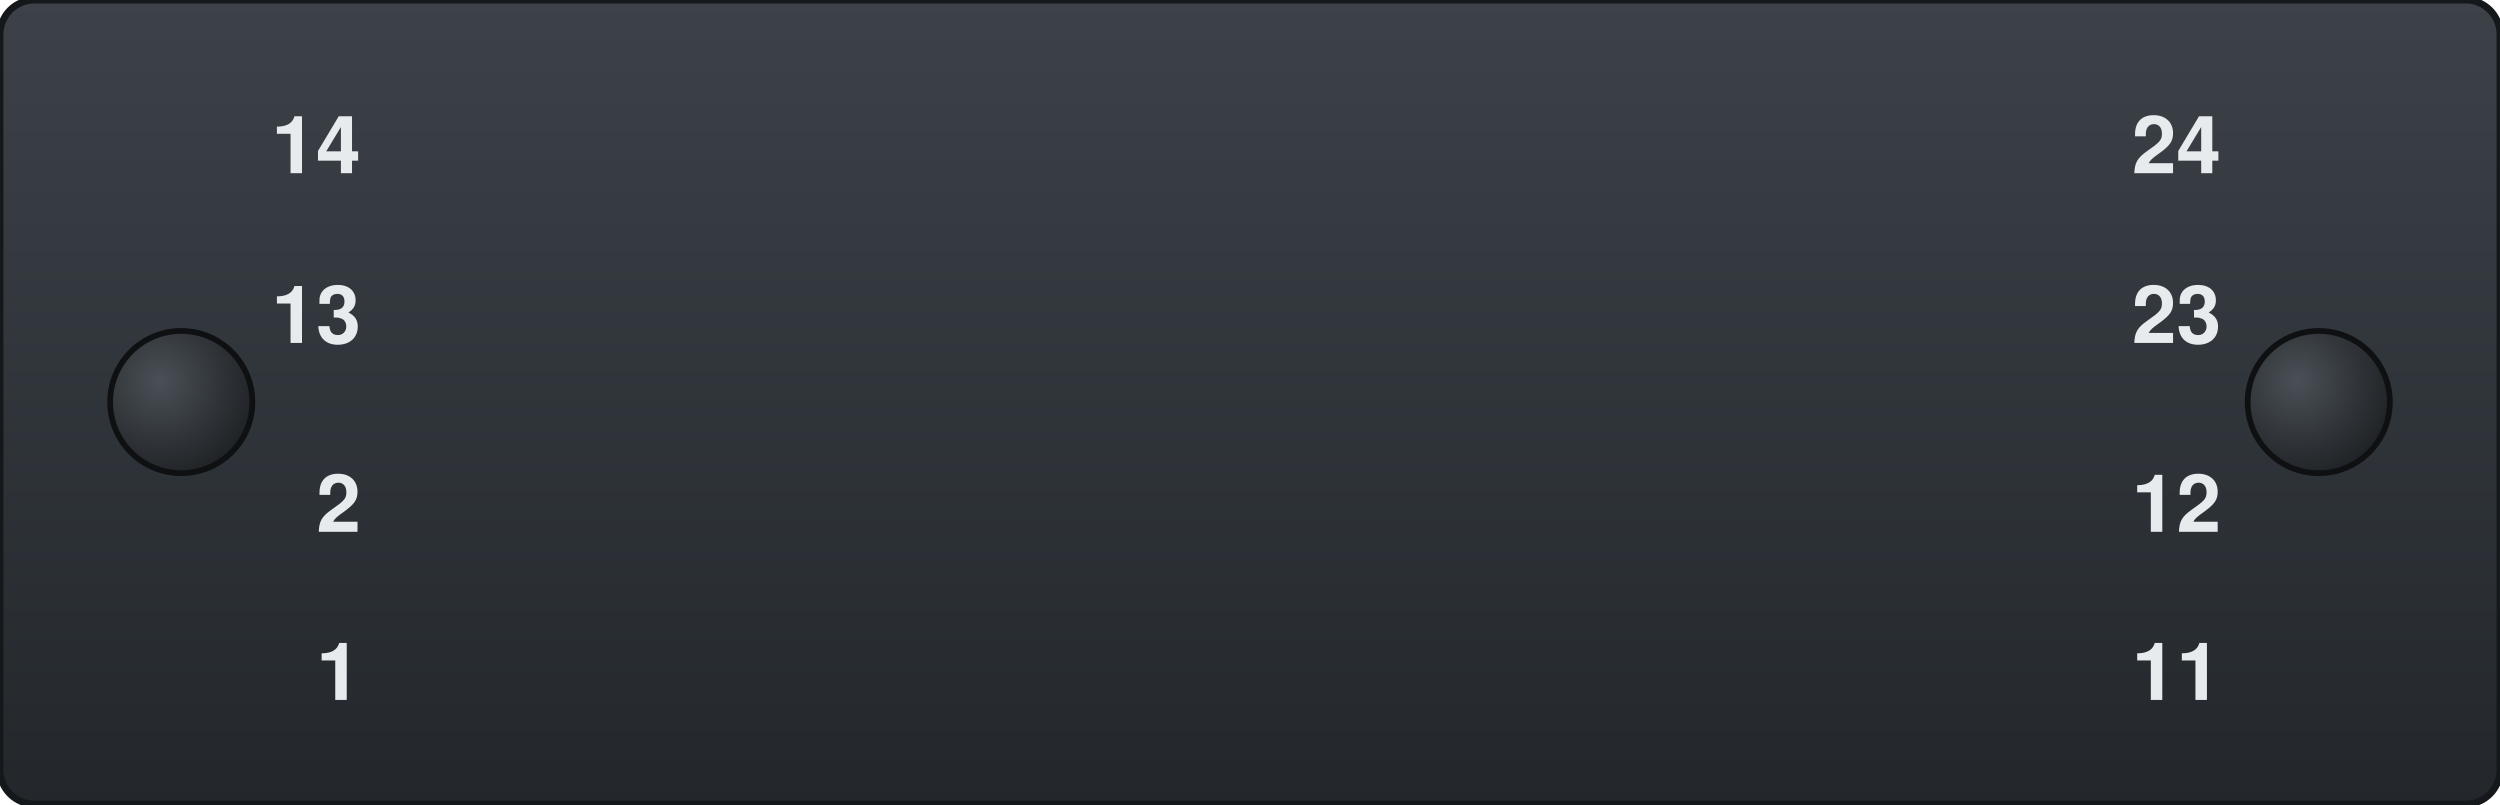
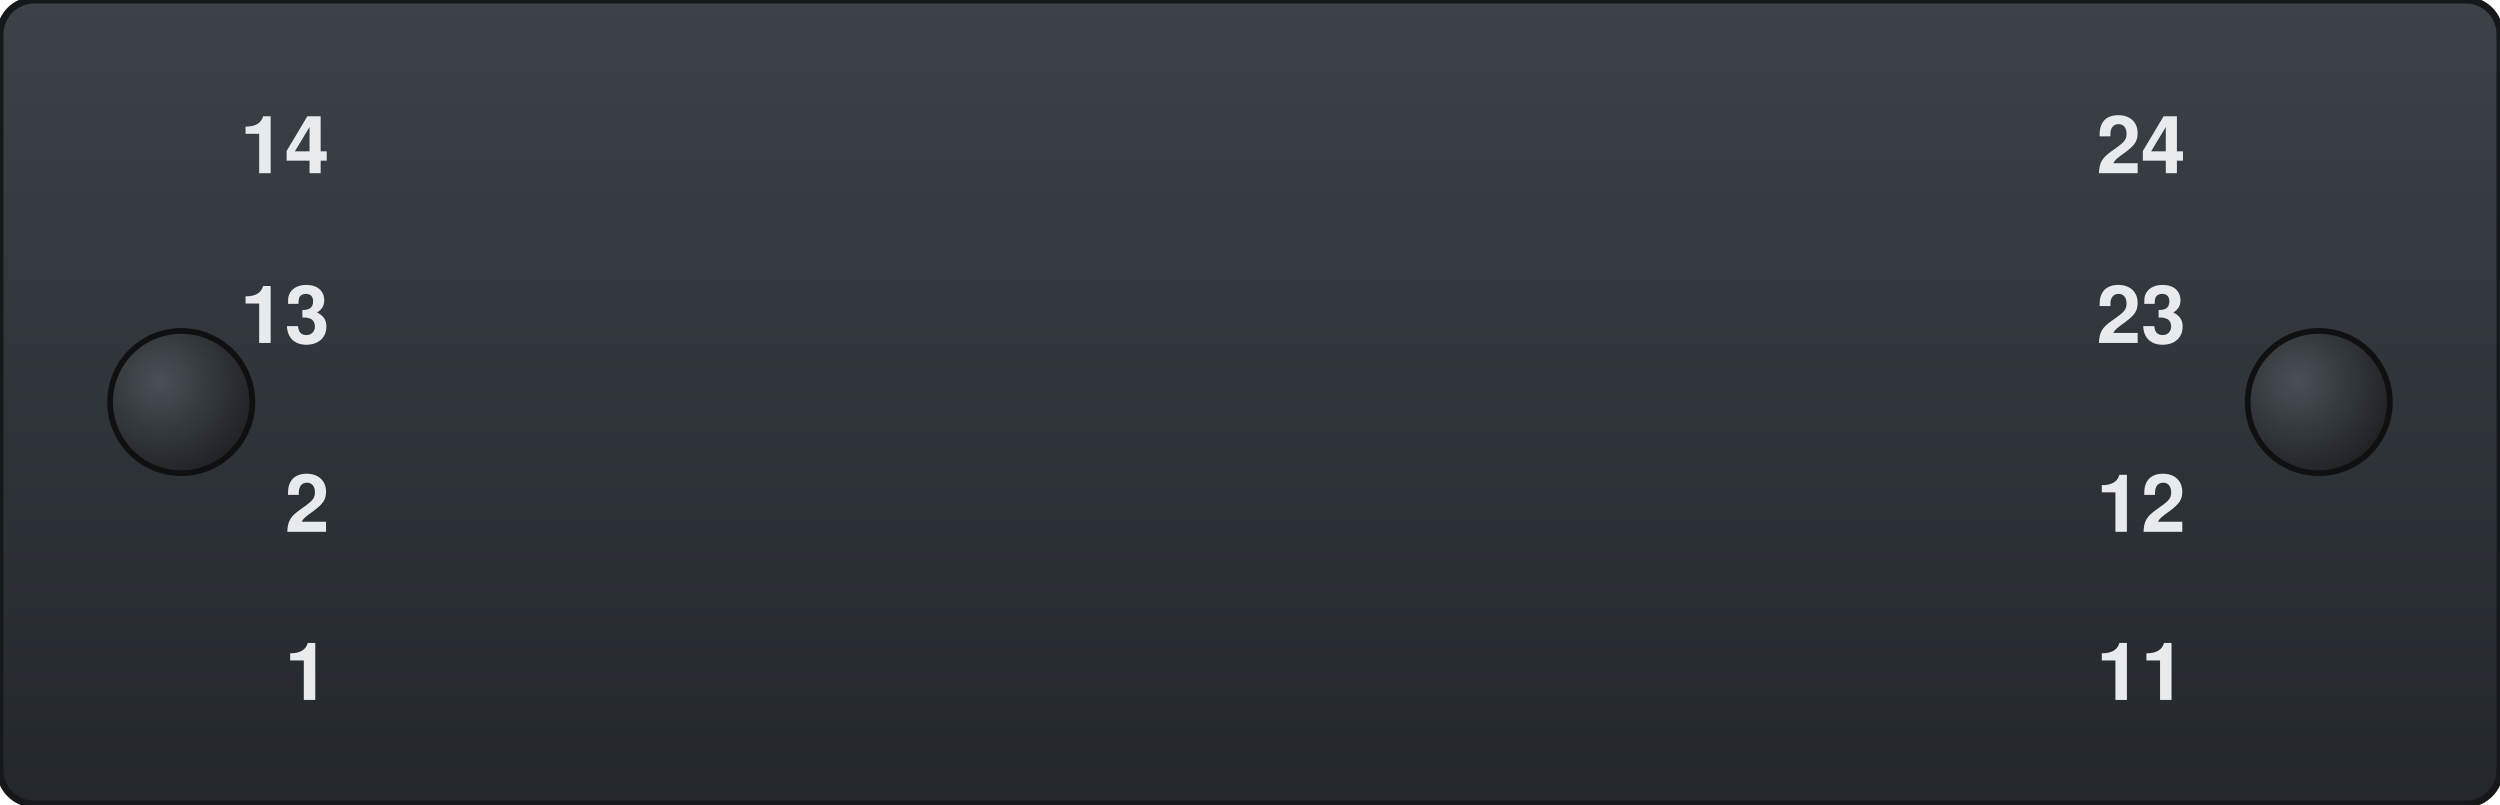
<svg xmlns="http://www.w3.org/2000/svg" width="108.97mm" height="35.05mm" viewBox="0 0 108.97 35.05">
  <defs>
    <linearGradient id="bez" x1="0" y1="0" x2="0" y2="1">
      <stop offset="0" stop-color="#3c4248" />
      <stop offset="1" stop-color="#23272c" />
    </linearGradient>
    <radialGradient id="knob" cx="0.35" cy="0.35" r="0.75">
      <stop offset="0" stop-color="#4a5056" />
      <stop offset="1" stop-color="#1c1f22" />
    </radialGradient>
  </defs>
  <rect id="bezel" x="0" y="0" width="108.97" height="35.05" rx="1.5" fill="url(#bez)" stroke="#15181a" stroke-width="0.3" />
  <circle id="thumb-knob-left" cx="7.9" cy="17.525" r="3.1" fill="url(#knob)" stroke="#0e1012" stroke-width="0.25" />
  <circle id="thumb-knob-right" cx="101.07" cy="17.525" r="3.1" fill="url(#knob)" stroke="#0e1012" stroke-width="0.25" />
  <g id="silkscreen">
-     <text id="port-14" x="15.73" y="7.55" font-size="3.5" text-anchor="end" font-family="Helvetica, Arial, sans-serif" font-weight="bold" fill="#e8ebee">14</text>
-     <text id="port-13" x="15.73" y="14.95" font-size="3.5" text-anchor="end" font-family="Helvetica, Arial, sans-serif" font-weight="bold" fill="#e8ebee">13</text>
-     <text id="port-24" x="92.92" y="7.55" font-size="3.5" text-anchor="start" font-family="Helvetica, Arial, sans-serif" font-weight="bold" fill="#e8ebee">24</text>
-     <text id="port-23" x="92.92" y="14.95" font-size="3.5" text-anchor="start" font-family="Helvetica, Arial, sans-serif" font-weight="bold" fill="#e8ebee">23</text>
-     <text id="port-2" x="15.73" y="23.18" font-size="3.5" text-anchor="end" font-family="Helvetica, Arial, sans-serif" font-weight="bold" fill="#e8ebee">2</text>
-     <text id="port-1" x="15.73" y="30.51" font-size="3.5" text-anchor="end" font-family="Helvetica, Arial, sans-serif" font-weight="bold" fill="#e8ebee">1</text>
-     <text id="port-12" x="92.92" y="23.18" font-size="3.5" text-anchor="start" font-family="Helvetica, Arial, sans-serif" font-weight="bold" fill="#e8ebee">12</text>
-     <text id="port-11" x="92.92" y="30.51" font-size="3.5" text-anchor="start" font-family="Helvetica, Arial, sans-serif" font-weight="bold" fill="#e8ebee">11</text>
+     <text id="port-14" x="14.36" y="7.55" font-size="3.5" text-anchor="end" font-family="Helvetica, Arial, sans-serif" font-weight="bold" fill="#e8ebee">14</text>
+     <text id="port-13" x="14.36" y="14.95" font-size="3.5" text-anchor="end" font-family="Helvetica, Arial, sans-serif" font-weight="bold" fill="#e8ebee">13</text>
+     <text id="port-24" x="91.38" y="7.55" font-size="3.5" text-anchor="start" font-family="Helvetica, Arial, sans-serif" font-weight="bold" fill="#e8ebee">24</text>
+     <text id="port-23" x="91.38" y="14.95" font-size="3.5" text-anchor="start" font-family="Helvetica, Arial, sans-serif" font-weight="bold" fill="#e8ebee">23</text>
+     <text id="port-2" x="14.36" y="23.18" font-size="3.5" text-anchor="end" font-family="Helvetica, Arial, sans-serif" font-weight="bold" fill="#e8ebee">2</text>
+     <text id="port-1" x="14.36" y="30.51" font-size="3.5" text-anchor="end" font-family="Helvetica, Arial, sans-serif" font-weight="bold" fill="#e8ebee">1</text>
+     <text id="port-12" x="91.38" y="23.18" font-size="3.5" text-anchor="start" font-family="Helvetica, Arial, sans-serif" font-weight="bold" fill="#e8ebee">12</text>
+     <text id="port-11" x="91.38" y="30.51" font-size="3.5" text-anchor="start" font-family="Helvetica, Arial, sans-serif" font-weight="bold" fill="#e8ebee">11</text>
  </g>
</svg>
